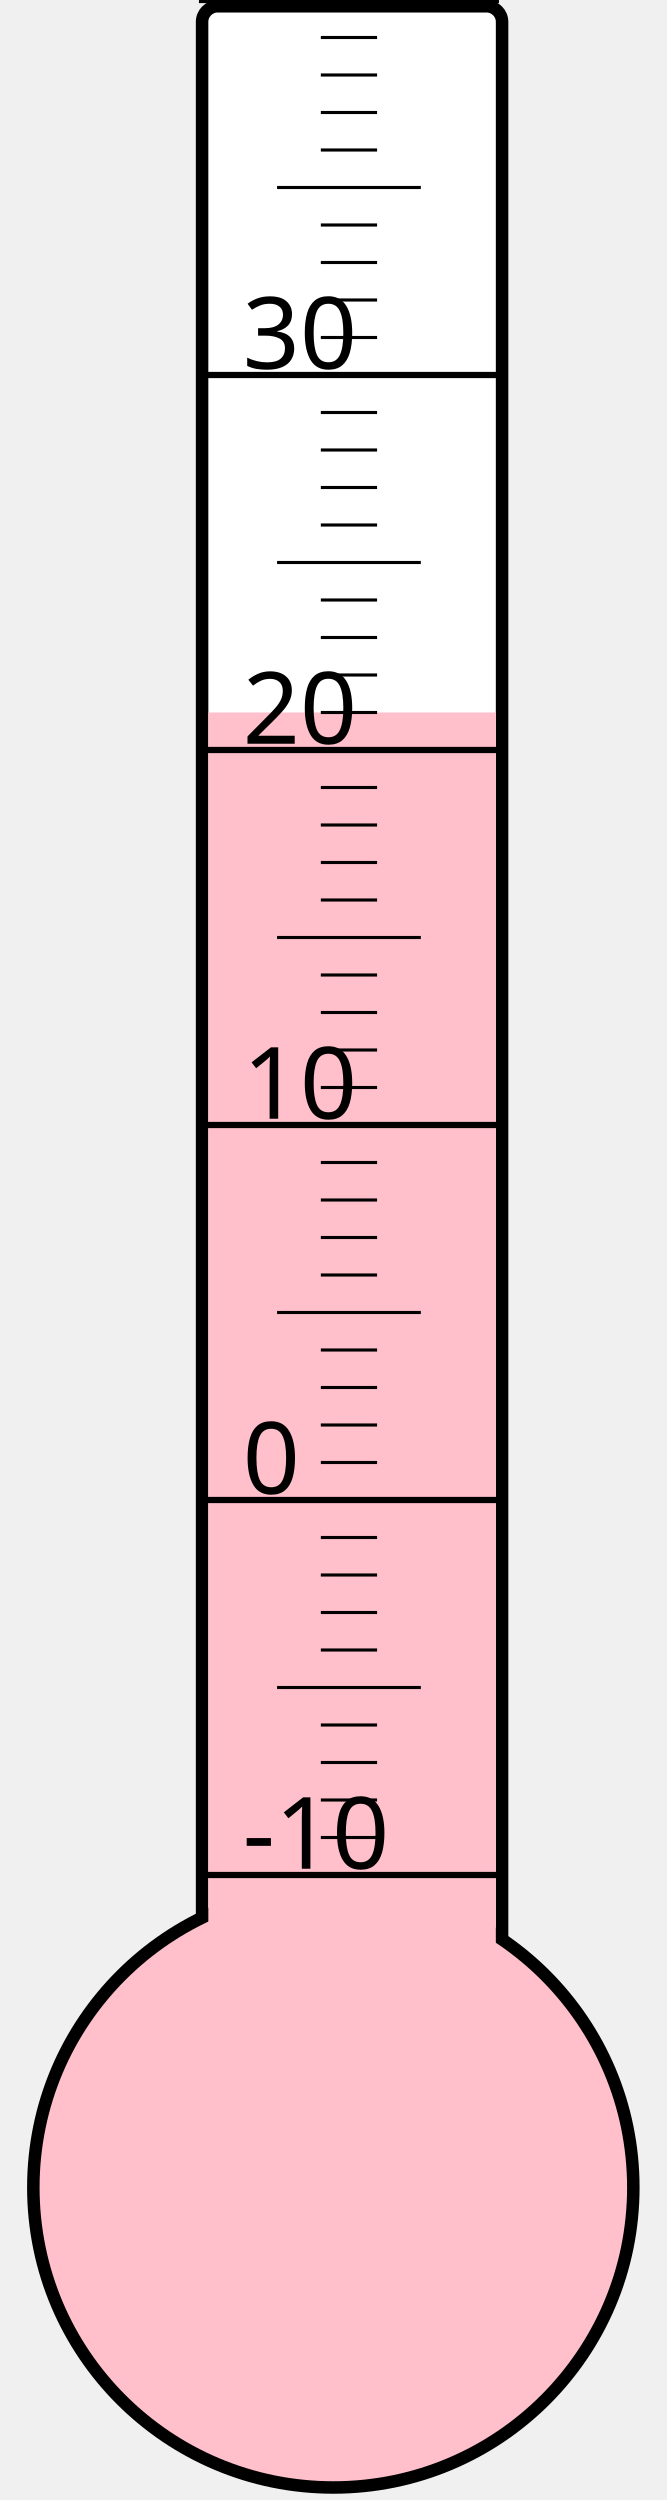
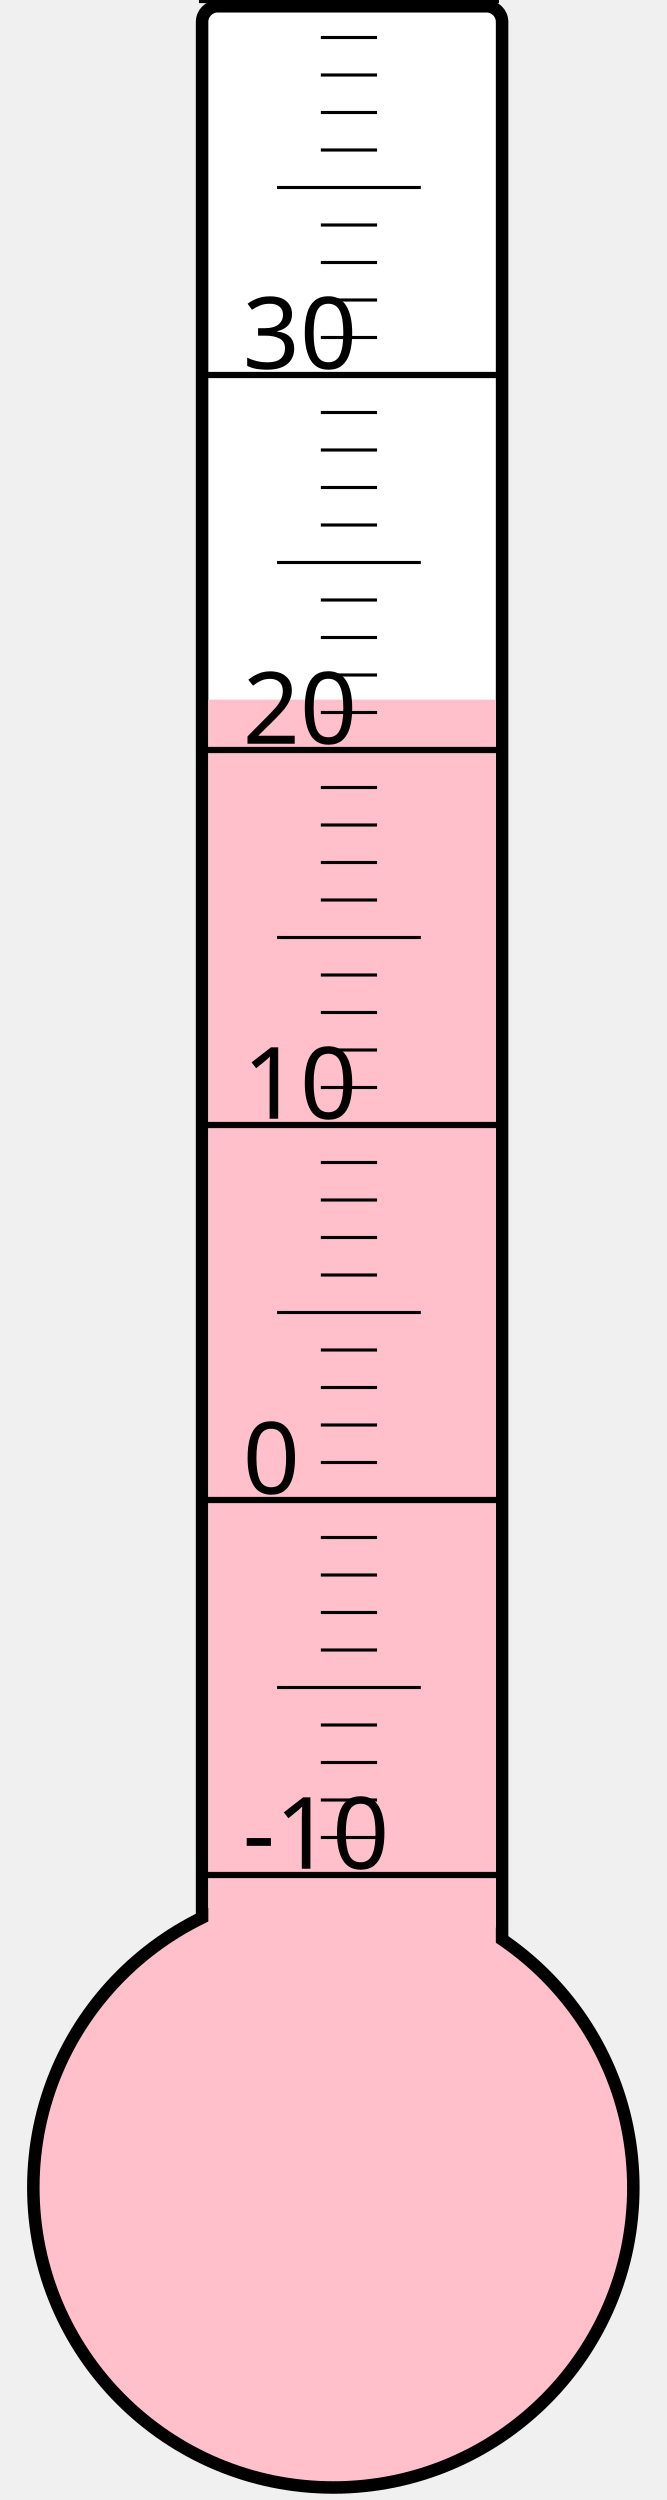
<svg xmlns="http://www.w3.org/2000/svg" width="40px" height="150px" viewBox="0 0 200 800">
  <rect width="200" height="800" x="0" y="0" style="fill: #ffffeb; fill-opacity: 0;" />
  <rect width="96" height="680" x="58" y="2" rx="5" ry="5" style="fill: white; fill-opacity: 1; stroke: black; stroke-width: 4;" />
  <circle cx="100" cy="700" r="96" style="fill: pink; stroke: black; stroke-width: 4;" />
-   <rect width="92" height="472.0" x="60" y="228.0" style="fill: pink; fill-opacity: 1; stroke-width: 0;" />
+   <rect width="92" height="476.125" x="60" y="223.875" style="fill: pink; fill-opacity: 1; stroke-width: 0;" />
  <text x="71" y="598" style="font-family: sans-serif; font-size: 24pt;">-10</text>
  <text x="71" y="478" style="font-family: sans-serif; font-size: 24pt;">0</text>
  <text x="71" y="358" style="font-family: sans-serif; font-size: 24pt;">10</text>
  <text x="71" y="238" style="font-family: sans-serif; font-size: 24pt;">20</text>
  <text x="71" y="118" style="font-family: sans-serif; font-size: 24pt;">30</text>
  <g style="stroke: black;">
    <line x1="57" y1="600" x2="153" y2="600" style="stroke-width: 2;" />
    <line x1="96" y1="588" x2="114" y2="588" style="stroke-width: 1;" />
    <line x1="96" y1="576" x2="114" y2="576" style="stroke-width: 1;" />
    <line x1="96" y1="564" x2="114" y2="564" style="stroke-width: 1;" />
    <line x1="96" y1="552" x2="114" y2="552" style="stroke-width: 1;" />
    <line x1="82" y1="540" x2="128" y2="540" style="stroke-width: 1;" />
    <line x1="96" y1="528" x2="114" y2="528" style="stroke-width: 1;" />
    <line x1="96" y1="516" x2="114" y2="516" style="stroke-width: 1;" />
    <line x1="96" y1="504" x2="114" y2="504" style="stroke-width: 1;" />
    <line x1="96" y1="492" x2="114" y2="492" style="stroke-width: 1;" />
    <line x1="57" y1="480" x2="153" y2="480" style="stroke-width: 2;" />
    <line x1="96" y1="468" x2="114" y2="468" style="stroke-width: 1;" />
    <line x1="96" y1="456" x2="114" y2="456" style="stroke-width: 1;" />
    <line x1="96" y1="444" x2="114" y2="444" style="stroke-width: 1;" />
    <line x1="96" y1="432" x2="114" y2="432" style="stroke-width: 1;" />
    <line x1="82" y1="420" x2="128" y2="420" style="stroke-width: 1;" />
    <line x1="96" y1="408" x2="114" y2="408" style="stroke-width: 1;" />
    <line x1="96" y1="396" x2="114" y2="396" style="stroke-width: 1;" />
    <line x1="96" y1="384" x2="114" y2="384" style="stroke-width: 1;" />
    <line x1="96" y1="372" x2="114" y2="372" style="stroke-width: 1;" />
    <line x1="57" y1="360" x2="153" y2="360" style="stroke-width: 2;" />
    <line x1="96" y1="348" x2="114" y2="348" style="stroke-width: 1;" />
    <line x1="96" y1="336" x2="114" y2="336" style="stroke-width: 1;" />
    <line x1="96" y1="324" x2="114" y2="324" style="stroke-width: 1;" />
    <line x1="96" y1="312" x2="114" y2="312" style="stroke-width: 1;" />
    <line x1="82" y1="300" x2="128" y2="300" style="stroke-width: 1;" />
    <line x1="96" y1="288" x2="114" y2="288" style="stroke-width: 1;" />
    <line x1="96" y1="276" x2="114" y2="276" style="stroke-width: 1;" />
    <line x1="96" y1="264" x2="114" y2="264" style="stroke-width: 1;" />
    <line x1="96" y1="252" x2="114" y2="252" style="stroke-width: 1;" />
    <line x1="57" y1="240" x2="153" y2="240" style="stroke-width: 2;" />
    <line x1="96" y1="228" x2="114" y2="228" style="stroke-width: 1;" />
    <line x1="96" y1="216" x2="114" y2="216" style="stroke-width: 1;" />
    <line x1="96" y1="204" x2="114" y2="204" style="stroke-width: 1;" />
    <line x1="96" y1="192" x2="114" y2="192" style="stroke-width: 1;" />
    <line x1="82" y1="180" x2="128" y2="180" style="stroke-width: 1;" />
    <line x1="96" y1="168" x2="114" y2="168" style="stroke-width: 1;" />
    <line x1="96" y1="156" x2="114" y2="156" style="stroke-width: 1;" />
    <line x1="96" y1="144" x2="114" y2="144" style="stroke-width: 1;" />
    <line x1="96" y1="132" x2="114" y2="132" style="stroke-width: 1;" />
    <line x1="57" y1="120" x2="153" y2="120" style="stroke-width: 2;" />
    <line x1="96" y1="108" x2="114" y2="108" style="stroke-width: 1;" />
    <line x1="96" y1="96" x2="114" y2="96" style="stroke-width: 1;" />
    <line x1="96" y1="84" x2="114" y2="84" style="stroke-width: 1;" />
    <line x1="96" y1="72" x2="114" y2="72" style="stroke-width: 1;" />
    <line x1="82" y1="60" x2="128" y2="60" style="stroke-width: 1;" />
    <line x1="96" y1="48" x2="114" y2="48" style="stroke-width: 1;" />
    <line x1="96" y1="36" x2="114" y2="36" style="stroke-width: 1;" />
    <line x1="96" y1="24" x2="114" y2="24" style="stroke-width: 1;" />
    <line x1="96" y1="12" x2="114" y2="12" style="stroke-width: 1;" />
    <line x1="57" y1="0" x2="153" y2="0" style="stroke-width: 2;" />
  </g>
</svg>
